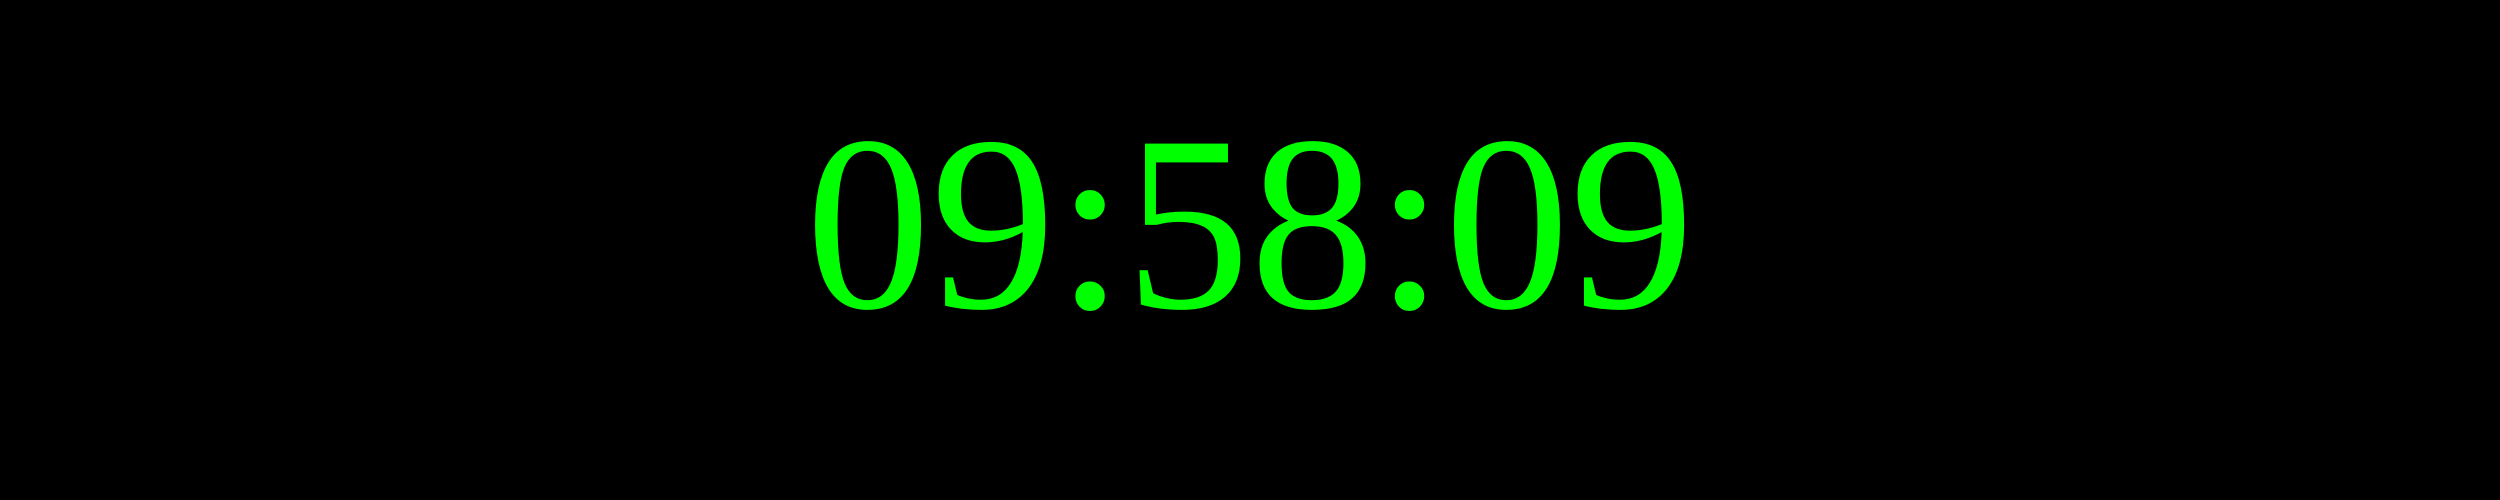
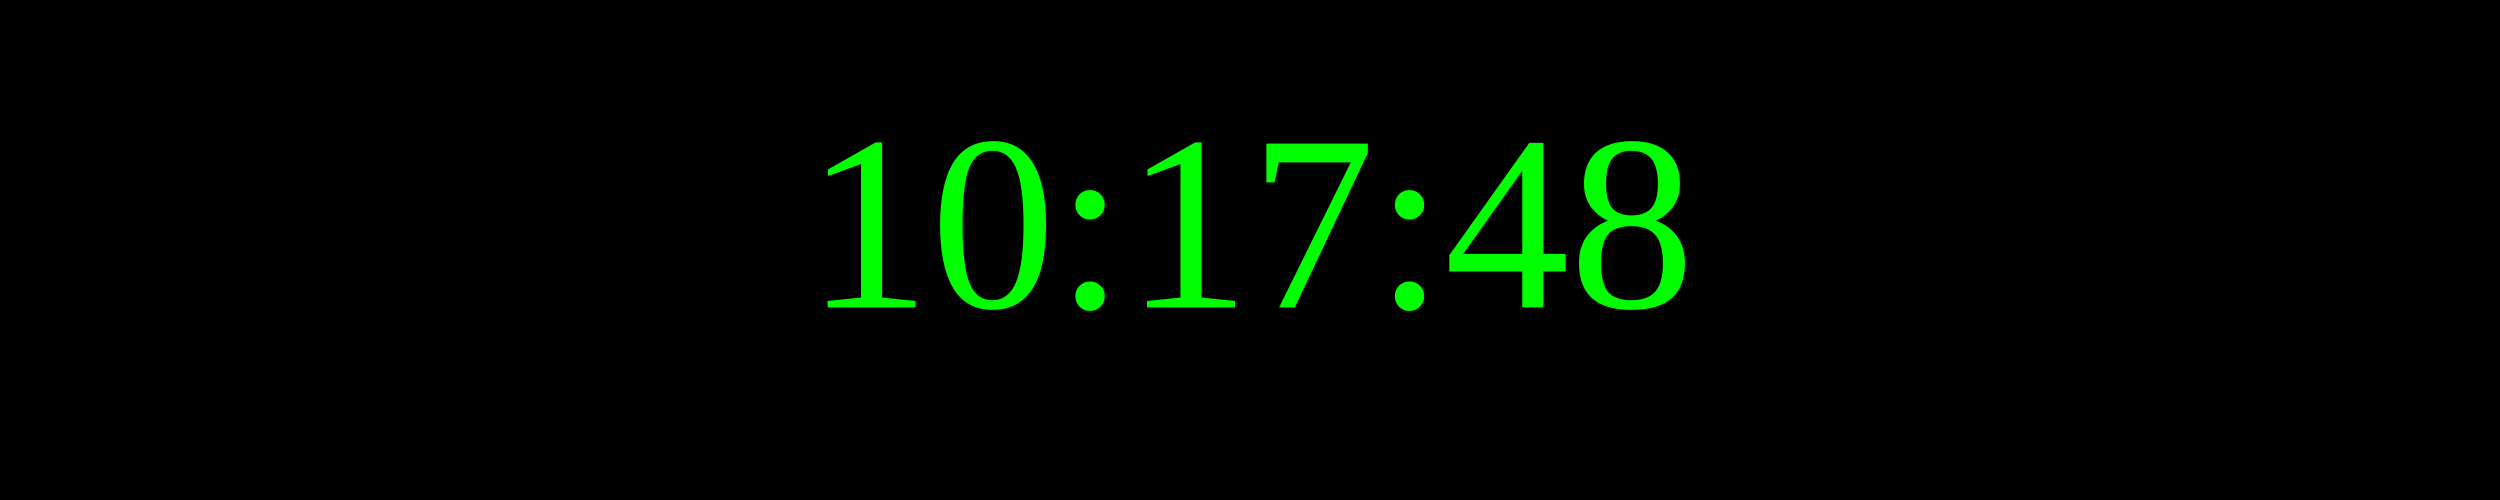
<svg xmlns="http://www.w3.org/2000/svg" width="250" height="50">
  <rect width="100%" height="100%" fill="black" />
  <text x="50%" y="50%" font-size="25" fill="lime" text-anchor="middle" dominant-baseline="middle">
- 09:58:09
+ 10:17:48
</text>
</svg>
